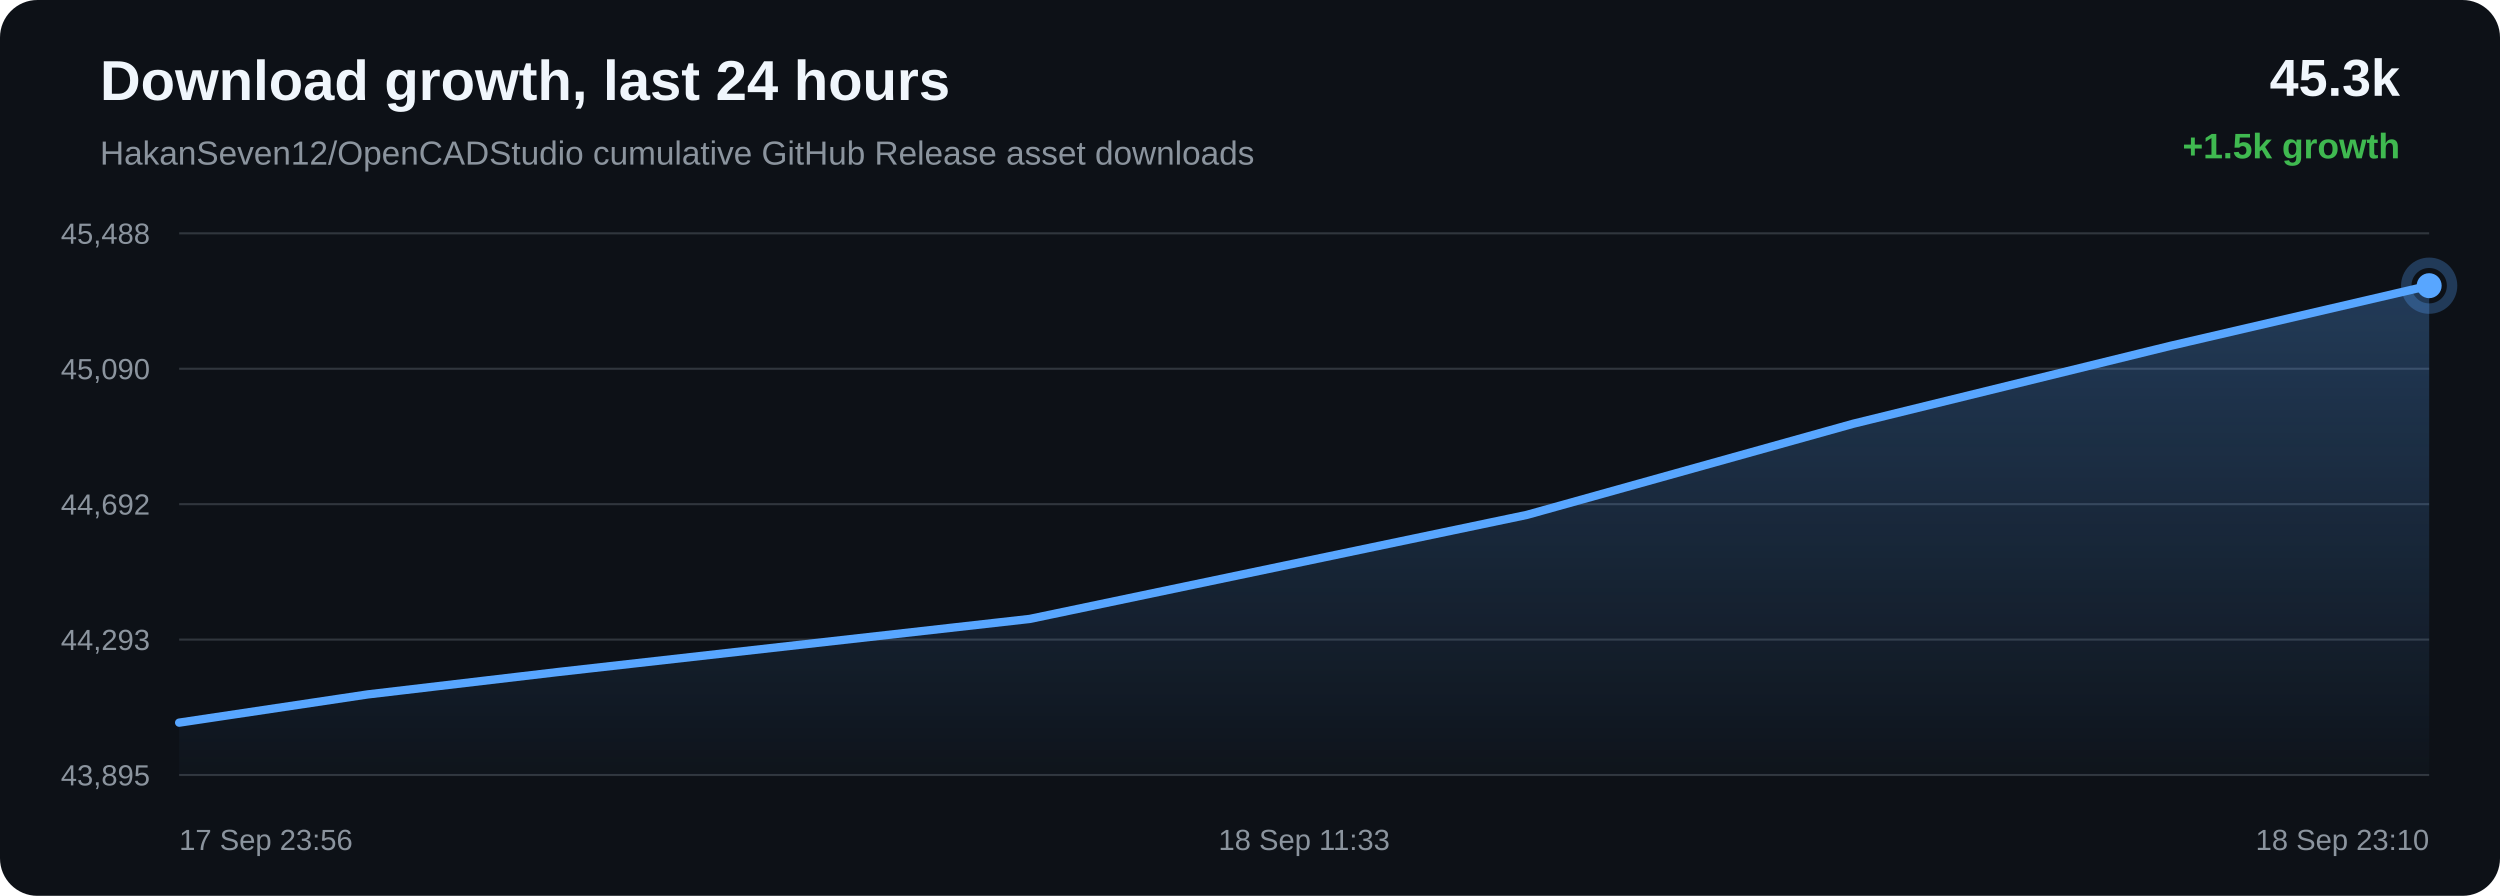
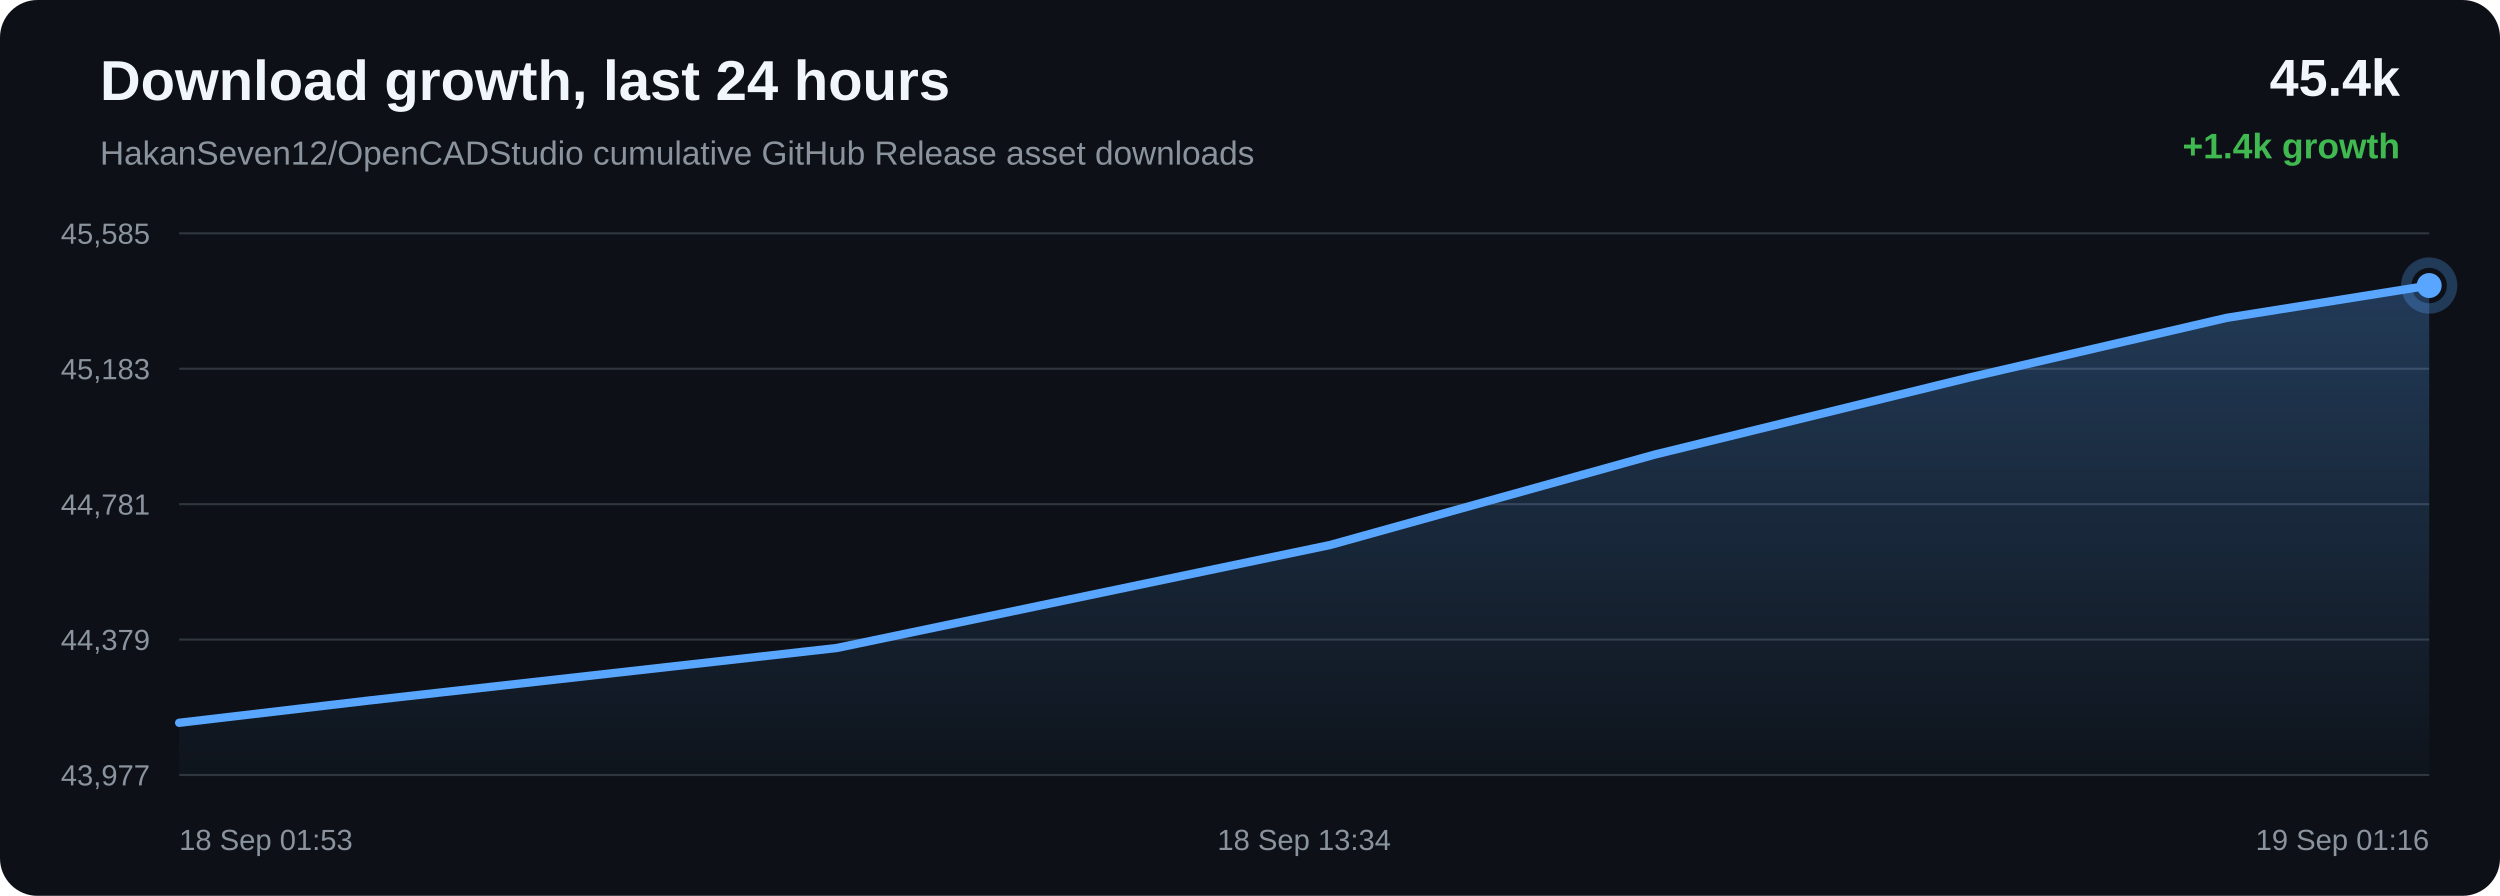
<svg xmlns="http://www.w3.org/2000/svg" width="1200" height="430" viewBox="0 0 1200 430">
  <defs>
    <linearGradient id="area" x1="0" x2="0" y1="0" y2="1">
      <stop offset="0%" stop-color="#58a6ff" stop-opacity="0.28" />
      <stop offset="100%" stop-color="#58a6ff" stop-opacity="0.02" />
    </linearGradient>
  </defs>
  <rect width="100%" height="100%" rx="18" fill="#0d1117" />
  <text x="48" y="48" fill="#f0f6fc" font-family="Arial, sans-serif" font-size="27" font-weight="700">Download growth, last 24 hours</text>
  <text x="48" y="79" fill="#8b949e" font-family="Arial, sans-serif" font-size="16">HakanSeven12/OpenCADStudio cumulative GitHub Release asset downloads</text>
-   <text x="1152" y="46" text-anchor="end" fill="#f0f6fc" font-family="Arial, sans-serif" font-size="25" font-weight="700">45.3k</text>
-   <text x="1152" y="76" text-anchor="end" fill="#3fb950" font-family="Arial, sans-serif" font-size="17" font-weight="700">+1.5k growth</text>
+   <text x="1152" y="46" text-anchor="end" fill="#f0f6fc" font-family="Arial, sans-serif" font-size="25" font-weight="700">45.4k</text>
+   <text x="1152" y="76" text-anchor="end" fill="#3fb950" font-family="Arial, sans-serif" font-size="17" font-weight="700">+1.4k growth</text>
  <line x1="86" y1="112.00" x2="1166" y2="112.00" stroke="#30363d" stroke-width="1" />
  <line x1="86" y1="177.00" x2="1166" y2="177.00" stroke="#30363d" stroke-width="1" />
  <line x1="86" y1="242.00" x2="1166" y2="242.00" stroke="#30363d" stroke-width="1" />
  <line x1="86" y1="307.00" x2="1166" y2="307.00" stroke="#30363d" stroke-width="1" />
  <line x1="86" y1="372.00" x2="1166" y2="372.00" stroke="#30363d" stroke-width="1" />
-   <text x="72" y="117.00" text-anchor="end" fill="#8b949e" font-family="Arial, sans-serif" font-size="14">45,488</text>
-   <text x="72" y="182.00" text-anchor="end" fill="#8b949e" font-family="Arial, sans-serif" font-size="14">45,090</text>
-   <text x="72" y="247.00" text-anchor="end" fill="#8b949e" font-family="Arial, sans-serif" font-size="14">44,692</text>
-   <text x="72" y="312.00" text-anchor="end" fill="#8b949e" font-family="Arial, sans-serif" font-size="14">44,293</text>
-   <text x="72" y="377.00" text-anchor="end" fill="#8b949e" font-family="Arial, sans-serif" font-size="14">43,895</text>
-   <path d="M 86.00 346.87 L 176.49 333.32 L 268.01 322.55 L 494.31 297.08 L 732.91 247.14 L 889.52 203.40 L 1041.75 166.02 L 1166.00 137.13 L 1166.00 372.00 L 86.00 372.00 Z" fill="url(#area)" />
-   <path d="M 86.00 346.87 L 176.49 333.32 L 268.01 322.55 L 494.31 297.08 L 732.91 247.14 L 889.52 203.40 L 1041.75 166.02 L 1166.00 137.13" fill="none" stroke="#58a6ff" stroke-width="4" stroke-linecap="round" stroke-linejoin="round" />
-   <circle cx="1166.00" cy="137.13" r="6" fill="#58a6ff" />
-   <circle cx="1166.00" cy="137.13" r="11" fill="none" stroke="#58a6ff" stroke-opacity="0.28" stroke-width="5" />
-   <text x="86.00" y="408" text-anchor="start" fill="#8b949e" font-family="Arial, sans-serif" font-size="14">17 Sep 23:56</text>
-   <text x="626.00" y="408" text-anchor="middle" fill="#8b949e" font-family="Arial, sans-serif" font-size="14">18 Sep 11:33</text>
-   <text x="1166.00" y="408" text-anchor="end" fill="#8b949e" font-family="Arial, sans-serif" font-size="14">18 Sep 23:10</text>
+   <text x="72" y="117.00" text-anchor="end" fill="#8b949e" font-family="Arial, sans-serif" font-size="14">45,585</text>
+   <text x="72" y="182.00" text-anchor="end" fill="#8b949e" font-family="Arial, sans-serif" font-size="14">45,183</text>
+   <text x="72" y="247.00" text-anchor="end" fill="#8b949e" font-family="Arial, sans-serif" font-size="14">44,781</text>
+   <text x="72" y="312.00" text-anchor="end" fill="#8b949e" font-family="Arial, sans-serif" font-size="14">44,379</text>
+   <text x="72" y="377.00" text-anchor="end" fill="#8b949e" font-family="Arial, sans-serif" font-size="14">43,977</text>
+   <path d="M 86.00 346.94 L 176.89 336.27 L 401.64 311.04 L 638.61 261.56 L 794.14 218.23 L 945.32 181.20 L 1068.72 152.58 L 1166.00 137.06 L 1166.00 372.00 L 86.00 372.00 Z" fill="url(#area)" />
+   <path d="M 86.00 346.94 L 176.89 336.27 L 401.64 311.04 L 638.61 261.56 L 794.14 218.23 L 945.32 181.20 L 1068.72 152.58 L 1166.00 137.06" fill="none" stroke="#58a6ff" stroke-width="4" stroke-linecap="round" stroke-linejoin="round" />
+   <circle cx="1166.00" cy="137.06" r="6" fill="#58a6ff" />
+   <circle cx="1166.00" cy="137.06" r="11" fill="none" stroke="#58a6ff" stroke-opacity="0.28" stroke-width="5" />
+   <text x="86.00" y="408" text-anchor="start" fill="#8b949e" font-family="Arial, sans-serif" font-size="14">18 Sep 01:53</text>
+   <text x="626.00" y="408" text-anchor="middle" fill="#8b949e" font-family="Arial, sans-serif" font-size="14">18 Sep 13:34</text>
+   <text x="1166.00" y="408" text-anchor="end" fill="#8b949e" font-family="Arial, sans-serif" font-size="14">19 Sep 01:16</text>
</svg>
